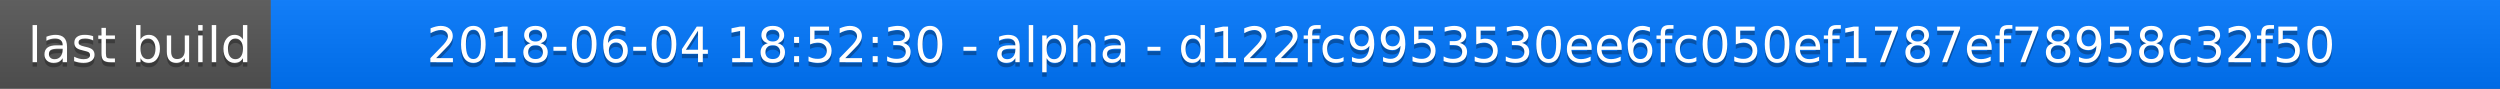
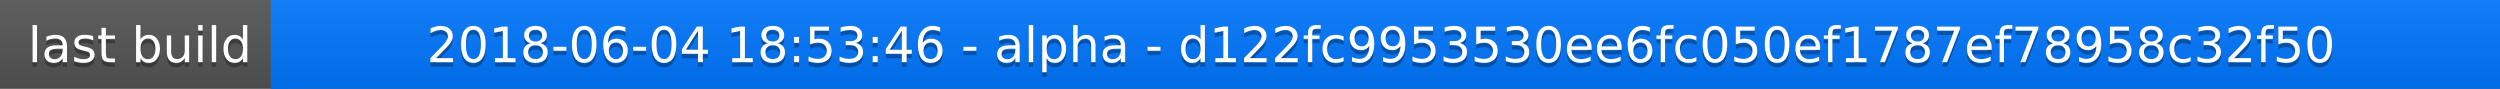
<svg xmlns="http://www.w3.org/2000/svg" width="563" height="20">
  <linearGradient id="a" x2="0" y2="100%">
    <stop offset="0" stop-color="#bbb" stop-opacity=".1" />
    <stop offset="1" stop-opacity=".1" />
  </linearGradient>
  <rect rx="0" width="563" height="20" fill="#555" />
  <rect rx="0" x="61" width="502" height="20" fill="#07f" />
  <path fill="#07f" d="M61 0h4v20h-4z" />
  <rect rx="0" width="563" height="20" fill="url(#a)" />
  <g fill="#fff" text-anchor="middle" font-family="DejaVu Sans,Verdana,Geneva,sans-serif" font-size="11">
    <text x="31.5" y="15" fill="#010101" fill-opacity=".3">last build</text>
    <text x="31.5" y="14">last build</text>
-     <text x="311" y="15" fill="#010101" fill-opacity=".3">2018-06-04 18:52:30 - alpha - d122fc9953530ee6fc050ef1787ef78958c32f50</text>
-     <text x="311" y="14">2018-06-04 18:52:30 - alpha - d122fc9953530ee6fc050ef1787ef78958c32f50</text>
+     <text x="311" y="15" fill="#010101" fill-opacity=".3">2018-06-04 18:53:46 - alpha - d122fc9953530ee6fc050ef1787ef78958c32f50</text>
+     <text x="311" y="14">2018-06-04 18:53:46 - alpha - d122fc9953530ee6fc050ef1787ef78958c32f50</text>
  </g>
</svg>
